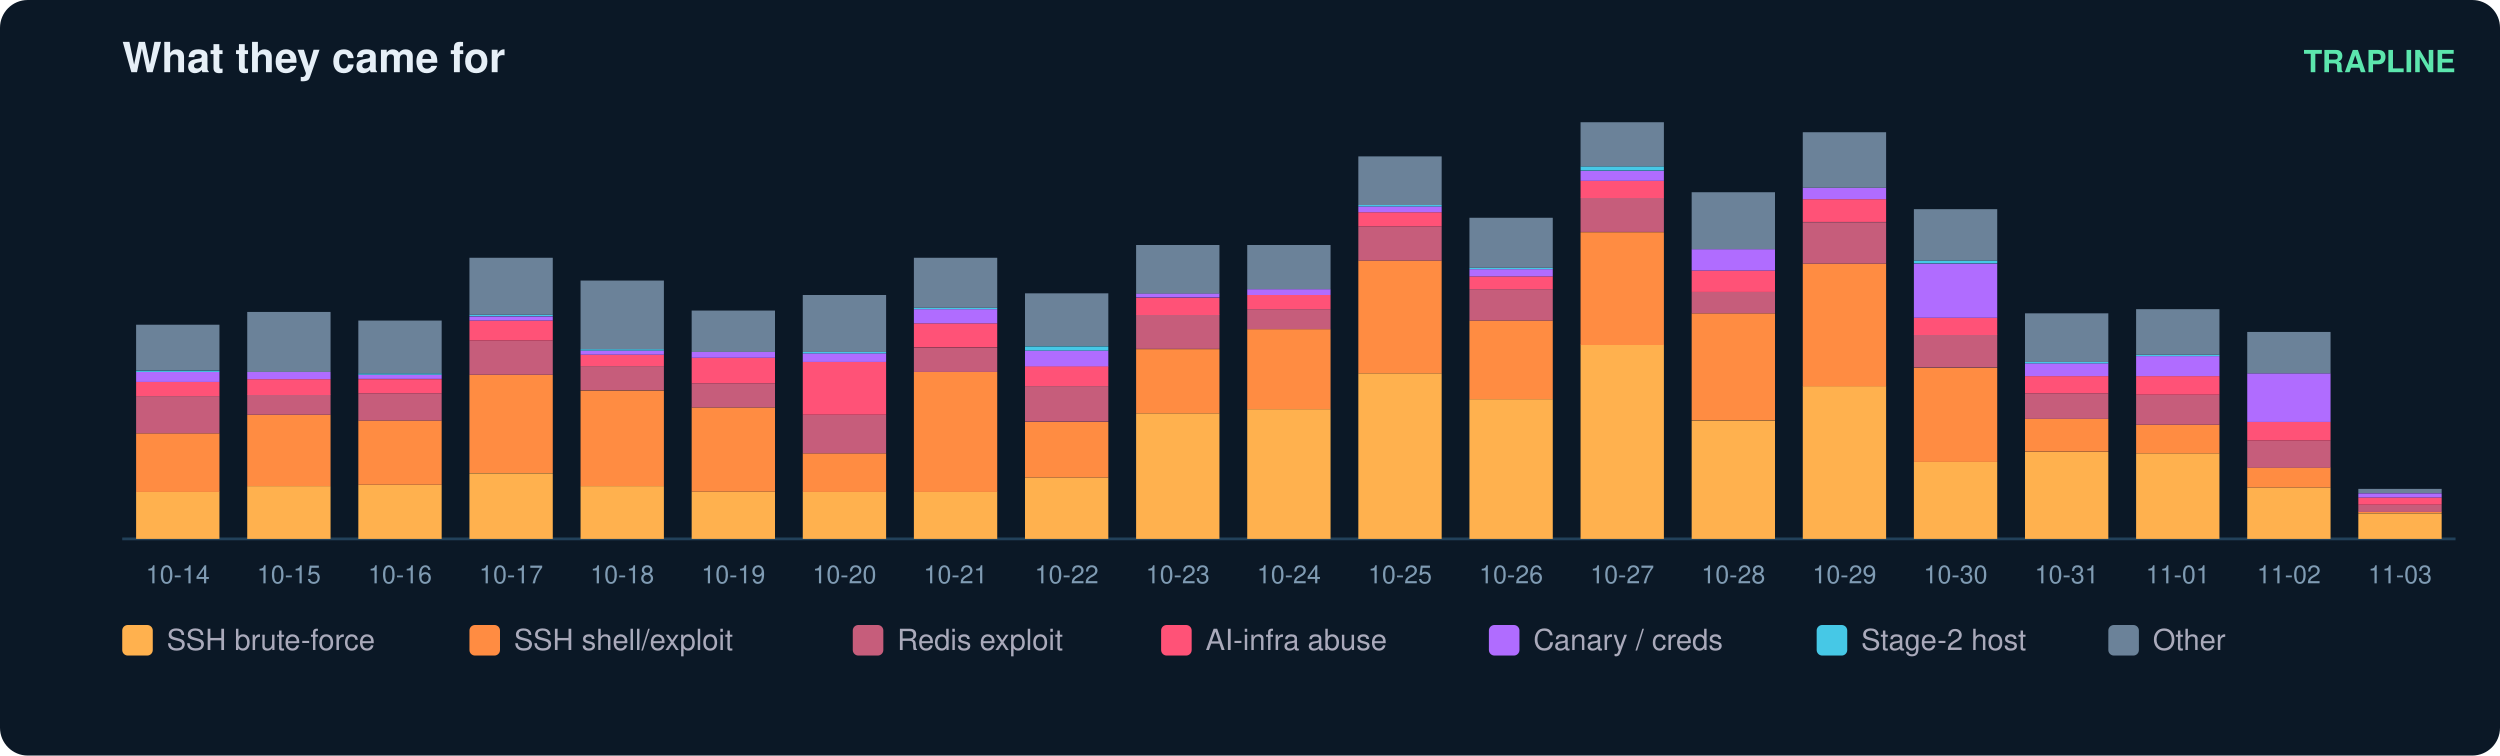
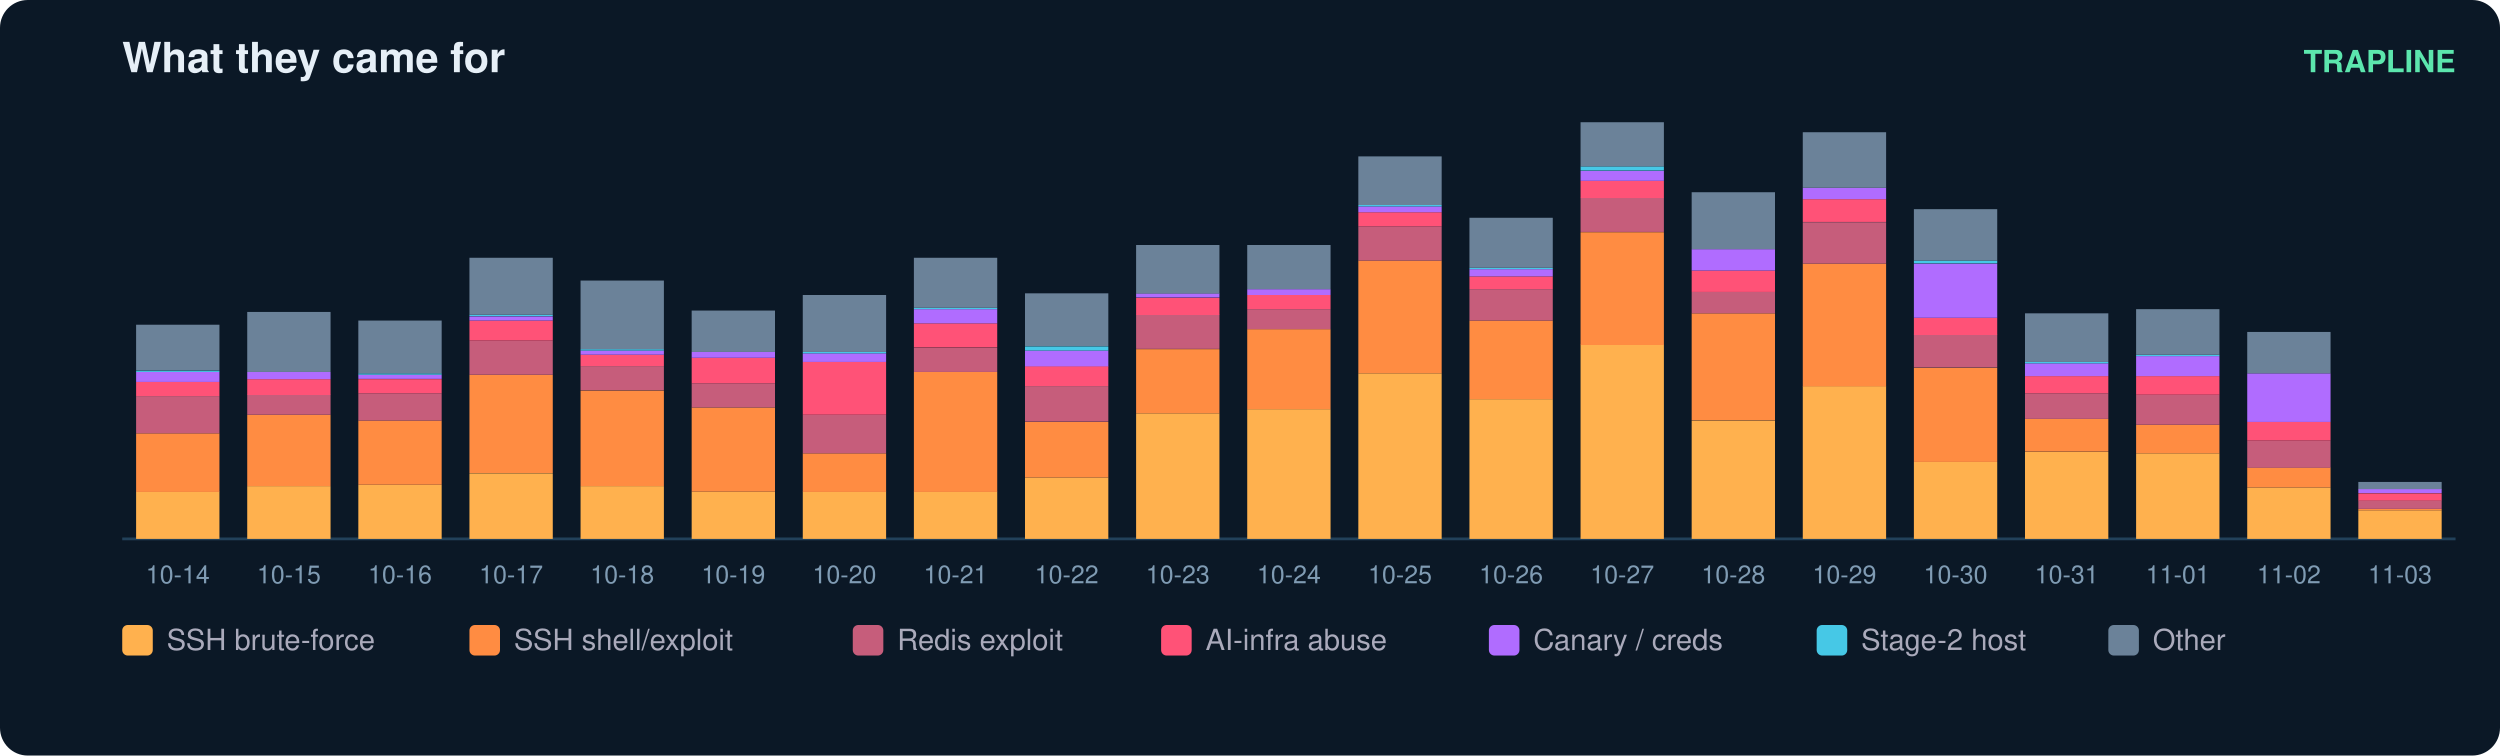
<svg xmlns="http://www.w3.org/2000/svg" width="900" height="272" viewBox="0 0 900 272" font-family="ui-sans-serif,Segoe UI,Helvetica,Arial">
  <rect width="900" height="272" rx="10" fill="#0b1826" />
  <text x="44" y="26" fill="#e6eff7" font-size="15" font-weight="700">What they came for</text>
  <text x="884" y="26" fill="#5ce6ad" font-size="11" text-anchor="end" font-weight="600">TRAPLINE</text>
  <line x1="44" y1="194" x2="884" y2="194" stroke="#22415a" />
  <rect x="49" y="177.0" width="30" height="17.0" fill="#ffb14e" />
  <rect x="49" y="156.0" width="30" height="21.1" fill="#ff8c42" />
  <rect x="49" y="142.6" width="30" height="13.4" fill="#c65d7b" />
  <rect x="49" y="137.5" width="30" height="5.1" fill="#ff5277" />
  <rect x="49" y="133.9" width="30" height="3.6" fill="#b06cff" />
  <rect x="49" y="133.4" width="30" height="0.5" fill="#46c8e6" />
  <rect x="49" y="116.9" width="30" height="16.4" fill="#6b8299" />
  <text x="64.0" y="210.0" fill="#7f9bb3" font-size="9" text-anchor="middle">10-14</text>
  <rect x="89" y="175.0" width="30" height="19.0" fill="#ffb14e" />
  <rect x="89" y="149.3" width="30" height="25.7" fill="#ff8c42" />
  <rect x="89" y="142.1" width="30" height="7.2" fill="#c65d7b" />
  <rect x="89" y="136.5" width="30" height="5.7" fill="#ff5277" />
  <rect x="89" y="133.9" width="30" height="2.6" fill="#b06cff" />
  <rect x="89" y="112.3" width="30" height="21.6" fill="#6b8299" />
  <text x="104.0" y="210.0" fill="#7f9bb3" font-size="9" text-anchor="middle">10-15</text>
  <rect x="129" y="174.5" width="30" height="19.5" fill="#ffb14e" />
  <rect x="129" y="151.4" width="30" height="23.1" fill="#ff8c42" />
  <rect x="129" y="141.6" width="30" height="9.8" fill="#c65d7b" />
  <rect x="129" y="136.5" width="30" height="5.1" fill="#ff5277" />
  <rect x="129" y="134.9" width="30" height="1.5" fill="#b06cff" />
  <rect x="129" y="134.4" width="30" height="0.5" fill="#46c8e6" />
  <rect x="129" y="115.4" width="30" height="19.0" fill="#6b8299" />
  <text x="144.0" y="210.0" fill="#7f9bb3" font-size="9" text-anchor="middle">10-16</text>
  <rect x="169" y="170.4" width="30" height="23.6" fill="#ffb14e" />
  <rect x="169" y="134.9" width="30" height="35.4" fill="#ff8c42" />
  <rect x="169" y="122.6" width="30" height="12.3" fill="#c65d7b" />
  <rect x="169" y="115.4" width="30" height="7.2" fill="#ff5277" />
  <rect x="169" y="113.9" width="30" height="1.5" fill="#b06cff" />
  <rect x="169" y="113.3" width="30" height="0.5" fill="#46c8e6" />
  <rect x="169" y="92.8" width="30" height="20.5" fill="#6b8299" />
  <text x="184.0" y="210.0" fill="#7f9bb3" font-size="9" text-anchor="middle">10-17</text>
  <rect x="209" y="175.0" width="30" height="19.0" fill="#ffb14e" />
  <rect x="209" y="140.6" width="30" height="34.4" fill="#ff8c42" />
  <rect x="209" y="131.8" width="30" height="8.7" fill="#c65d7b" />
  <rect x="209" y="127.7" width="30" height="4.1" fill="#ff5277" />
  <rect x="209" y="126.2" width="30" height="1.5" fill="#b06cff" />
  <rect x="209" y="125.7" width="30" height="0.5" fill="#46c8e6" />
  <rect x="209" y="101.0" width="30" height="24.7" fill="#6b8299" />
  <text x="224.0" y="210.0" fill="#7f9bb3" font-size="9" text-anchor="middle">10-18</text>
  <rect x="249" y="177.0" width="30" height="17.0" fill="#ffb14e" />
  <rect x="249" y="146.7" width="30" height="30.3" fill="#ff8c42" />
  <rect x="249" y="138.0" width="30" height="8.7" fill="#c65d7b" />
  <rect x="249" y="128.8" width="30" height="9.2" fill="#ff5277" />
  <rect x="249" y="126.7" width="30" height="2.1" fill="#b06cff" />
  <rect x="249" y="111.8" width="30" height="14.9" fill="#6b8299" />
  <text x="264.0" y="210.0" fill="#7f9bb3" font-size="9" text-anchor="middle">10-19</text>
  <rect x="289" y="177.0" width="30" height="17.0" fill="#ffb14e" />
  <rect x="289" y="163.2" width="30" height="13.9" fill="#ff8c42" />
  <rect x="289" y="149.3" width="30" height="13.9" fill="#c65d7b" />
  <rect x="289" y="130.3" width="30" height="19.0" fill="#ff5277" />
  <rect x="289" y="127.2" width="30" height="3.1" fill="#b06cff" />
  <rect x="289" y="126.7" width="30" height="0.5" fill="#46c8e6" />
  <rect x="289" y="106.2" width="30" height="20.5" fill="#6b8299" />
  <text x="304.0" y="210.0" fill="#7f9bb3" font-size="9" text-anchor="middle">10-20</text>
  <rect x="329" y="177.0" width="30" height="17.0" fill="#ffb14e" />
  <rect x="329" y="133.9" width="30" height="43.2" fill="#ff8c42" />
  <rect x="329" y="125.2" width="30" height="8.7" fill="#c65d7b" />
  <rect x="329" y="116.4" width="30" height="8.7" fill="#ff5277" />
  <rect x="329" y="111.3" width="30" height="5.1" fill="#b06cff" />
  <rect x="329" y="110.8" width="30" height="0.5" fill="#46c8e6" />
  <rect x="329" y="92.8" width="30" height="18.0" fill="#6b8299" />
  <text x="344.0" y="210.0" fill="#7f9bb3" font-size="9" text-anchor="middle">10-21</text>
  <rect x="369" y="171.9" width="30" height="22.1" fill="#ffb14e" />
  <rect x="369" y="151.9" width="30" height="20.0" fill="#ff8c42" />
  <rect x="369" y="139.0" width="30" height="12.8" fill="#c65d7b" />
  <rect x="369" y="131.8" width="30" height="7.2" fill="#ff5277" />
  <rect x="369" y="126.2" width="30" height="5.7" fill="#b06cff" />
  <rect x="369" y="124.7" width="30" height="1.5" fill="#46c8e6" />
  <rect x="369" y="105.6" width="30" height="19.0" fill="#6b8299" />
  <text x="384.0" y="210.0" fill="#7f9bb3" font-size="9" text-anchor="middle">10-22</text>
  <rect x="409" y="148.8" width="30" height="45.2" fill="#ffb14e" />
  <rect x="409" y="125.7" width="30" height="23.1" fill="#ff8c42" />
  <rect x="409" y="113.3" width="30" height="12.3" fill="#c65d7b" />
  <rect x="409" y="107.2" width="30" height="6.2" fill="#ff5277" />
  <rect x="409" y="105.6" width="30" height="1.5" fill="#b06cff" />
  <rect x="409" y="88.2" width="30" height="17.5" fill="#6b8299" />
  <text x="424.0" y="210.0" fill="#7f9bb3" font-size="9" text-anchor="middle">10-23</text>
  <rect x="449" y="147.3" width="30" height="46.7" fill="#ffb14e" />
  <rect x="449" y="118.5" width="30" height="28.8" fill="#ff8c42" />
  <rect x="449" y="111.3" width="30" height="7.2" fill="#c65d7b" />
  <rect x="449" y="106.2" width="30" height="5.1" fill="#ff5277" />
  <rect x="449" y="104.1" width="30" height="2.1" fill="#b06cff" />
  <rect x="449" y="88.2" width="30" height="15.9" fill="#6b8299" />
  <text x="464.0" y="210.0" fill="#7f9bb3" font-size="9" text-anchor="middle">10-24</text>
  <rect x="489" y="134.4" width="30" height="59.6" fill="#ffb14e" />
  <rect x="489" y="93.8" width="30" height="40.6" fill="#ff8c42" />
  <rect x="489" y="81.5" width="30" height="12.3" fill="#c65d7b" />
  <rect x="489" y="76.4" width="30" height="5.1" fill="#ff5277" />
  <rect x="489" y="74.3" width="30" height="2.1" fill="#b06cff" />
  <rect x="489" y="73.8" width="30" height="0.5" fill="#46c8e6" />
  <rect x="489" y="56.3" width="30" height="17.5" fill="#6b8299" />
  <text x="504.0" y="210.0" fill="#7f9bb3" font-size="9" text-anchor="middle">10-25</text>
  <rect x="529" y="143.7" width="30" height="50.3" fill="#ffb14e" />
  <rect x="529" y="115.4" width="30" height="28.3" fill="#ff8c42" />
  <rect x="529" y="104.1" width="30" height="11.3" fill="#c65d7b" />
  <rect x="529" y="99.5" width="30" height="4.6" fill="#ff5277" />
  <rect x="529" y="96.9" width="30" height="2.6" fill="#b06cff" />
  <rect x="529" y="96.4" width="30" height="0.5" fill="#46c8e6" />
  <rect x="529" y="78.4" width="30" height="18.0" fill="#6b8299" />
  <text x="544.0" y="210.0" fill="#7f9bb3" font-size="9" text-anchor="middle">10-26</text>
  <rect x="569" y="124.1" width="30" height="69.9" fill="#ffb14e" />
  <rect x="569" y="83.6" width="30" height="40.6" fill="#ff8c42" />
  <rect x="569" y="71.2" width="30" height="12.3" fill="#c65d7b" />
  <rect x="569" y="65.1" width="30" height="6.2" fill="#ff5277" />
  <rect x="569" y="61.5" width="30" height="3.6" fill="#b06cff" />
  <rect x="569" y="59.9" width="30" height="1.5" fill="#46c8e6" />
  <rect x="569" y="44.0" width="30" height="15.9" fill="#6b8299" />
  <text x="584.0" y="210.0" fill="#7f9bb3" font-size="9" text-anchor="middle">10-27</text>
  <rect x="609" y="151.4" width="30" height="42.6" fill="#ffb14e" />
  <rect x="609" y="112.8" width="30" height="38.5" fill="#ff8c42" />
  <rect x="609" y="105.1" width="30" height="7.7" fill="#c65d7b" />
  <rect x="609" y="97.4" width="30" height="7.7" fill="#ff5277" />
  <rect x="609" y="89.7" width="30" height="7.7" fill="#b06cff" />
  <rect x="609" y="69.2" width="30" height="20.5" fill="#6b8299" />
  <text x="624.0" y="210.0" fill="#7f9bb3" font-size="9" text-anchor="middle">10-28</text>
  <rect x="649" y="139.0" width="30" height="55.0" fill="#ffb14e" />
  <rect x="649" y="94.9" width="30" height="44.2" fill="#ff8c42" />
  <rect x="649" y="80.0" width="30" height="14.9" fill="#c65d7b" />
  <rect x="649" y="71.7" width="30" height="8.2" fill="#ff5277" />
  <rect x="649" y="67.6" width="30" height="4.1" fill="#b06cff" />
  <rect x="649" y="47.6" width="30" height="20.0" fill="#6b8299" />
  <text x="664.0" y="210.0" fill="#7f9bb3" font-size="9" text-anchor="middle">10-29</text>
  <rect x="689" y="166.3" width="30" height="27.7" fill="#ffb14e" />
  <rect x="689" y="132.4" width="30" height="33.9" fill="#ff8c42" />
  <rect x="689" y="120.5" width="30" height="11.8" fill="#c65d7b" />
  <rect x="689" y="114.4" width="30" height="6.2" fill="#ff5277" />
  <rect x="689" y="94.9" width="30" height="19.5" fill="#b06cff" />
  <rect x="689" y="93.8" width="30" height="1.0" fill="#46c8e6" />
  <rect x="689" y="75.3" width="30" height="18.5" fill="#6b8299" />
  <text x="704.0" y="210.0" fill="#7f9bb3" font-size="9" text-anchor="middle">10-30</text>
  <rect x="729" y="162.7" width="30" height="31.3" fill="#ffb14e" />
  <rect x="729" y="150.8" width="30" height="11.8" fill="#ff8c42" />
  <rect x="729" y="141.6" width="30" height="9.2" fill="#c65d7b" />
  <rect x="729" y="135.4" width="30" height="6.2" fill="#ff5277" />
  <rect x="729" y="130.8" width="30" height="4.6" fill="#b06cff" />
  <rect x="729" y="130.3" width="30" height="0.5" fill="#46c8e6" />
  <rect x="729" y="112.8" width="30" height="17.5" fill="#6b8299" />
  <text x="744.0" y="210.0" fill="#7f9bb3" font-size="9" text-anchor="middle">10-31</text>
  <rect x="769" y="163.2" width="30" height="30.8" fill="#ffb14e" />
  <rect x="769" y="152.9" width="30" height="10.3" fill="#ff8c42" />
  <rect x="769" y="142.1" width="30" height="10.8" fill="#c65d7b" />
  <rect x="769" y="135.4" width="30" height="6.7" fill="#ff5277" />
  <rect x="769" y="128.2" width="30" height="7.2" fill="#b06cff" />
  <rect x="769" y="127.7" width="30" height="0.5" fill="#46c8e6" />
  <rect x="769" y="111.3" width="30" height="16.4" fill="#6b8299" />
  <text x="784.0" y="210.0" fill="#7f9bb3" font-size="9" text-anchor="middle">11-01</text>
  <rect x="809" y="175.5" width="30" height="18.5" fill="#ffb14e" />
  <rect x="809" y="168.3" width="30" height="7.2" fill="#ff8c42" />
  <rect x="809" y="158.6" width="30" height="9.8" fill="#c65d7b" />
  <rect x="809" y="151.9" width="30" height="6.7" fill="#ff5277" />
  <rect x="809" y="134.4" width="30" height="17.5" fill="#b06cff" />
  <rect x="809" y="119.5" width="30" height="14.9" fill="#6b8299" />
  <text x="824.0" y="210.0" fill="#7f9bb3" font-size="9" text-anchor="middle">11-02</text>
-   <rect x="849" y="184.8" width="30" height="9.2" fill="#ffb14e" />
-   <rect x="849" y="184.2" width="30" height="0.5" fill="#ff8c42" />
-   <rect x="849" y="181.7" width="30" height="2.6" fill="#c65d7b" />
-   <rect x="849" y="179.1" width="30" height="2.6" fill="#ff5277" />
-   <rect x="849" y="177.6" width="30" height="1.5" fill="#b06cff" />
-   <rect x="849" y="176.0" width="30" height="1.5" fill="#6b8299" />
+   <rect x="849" y="183.7" width="30" height="10.3" fill="#ffb14e" />
+   <rect x="849" y="183.2" width="30" height="0.5" fill="#ff8c42" />
+   <rect x="849" y="180.1" width="30" height="3.1" fill="#c65d7b" />
+   <rect x="849" y="177.6" width="30" height="2.6" fill="#ff5277" />
+   <rect x="849" y="176.0" width="30" height="1.5" fill="#b06cff" />
+   <rect x="849" y="173.5" width="30" height="2.6" fill="#6b8299" />
  <text x="864.0" y="210.0" fill="#7f9bb3" font-size="9" text-anchor="middle">11-03</text>
  <rect x="44" y="225" width="11" height="11" rx="2" fill="#ffb14e" />
  <text x="60" y="234" fill="#aab" font-size="10.5">SSH brute-force</text>
  <rect x="169" y="225" width="11" height="11" rx="2" fill="#ff8c42" />
  <text x="185" y="234" fill="#aab" font-size="10.5">SSH shell/exploit</text>
  <rect x="307" y="225" width="11" height="11" rx="2" fill="#c65d7b" />
  <text x="323" y="234" fill="#aab" font-size="10.5">Redis exploit</text>
  <rect x="418" y="225" width="11" height="11" rx="2" fill="#ff5277" />
  <text x="434" y="234" fill="#aab" font-size="10.5">AI-infra abuse</text>
  <rect x="536" y="225" width="11" height="11" rx="2" fill="#b06cff" />
  <text x="552" y="234" fill="#aab" font-size="10.5">Canary / creds</text>
  <rect x="654" y="225" width="11" height="11" rx="2" fill="#46c8e6" />
  <text x="670" y="234" fill="#aab" font-size="10.5">Stage-2 host</text>
  <rect x="759" y="225" width="11" height="11" rx="2" fill="#6b8299" />
  <text x="775" y="234" fill="#aab" font-size="10.5">Other</text>
</svg>
